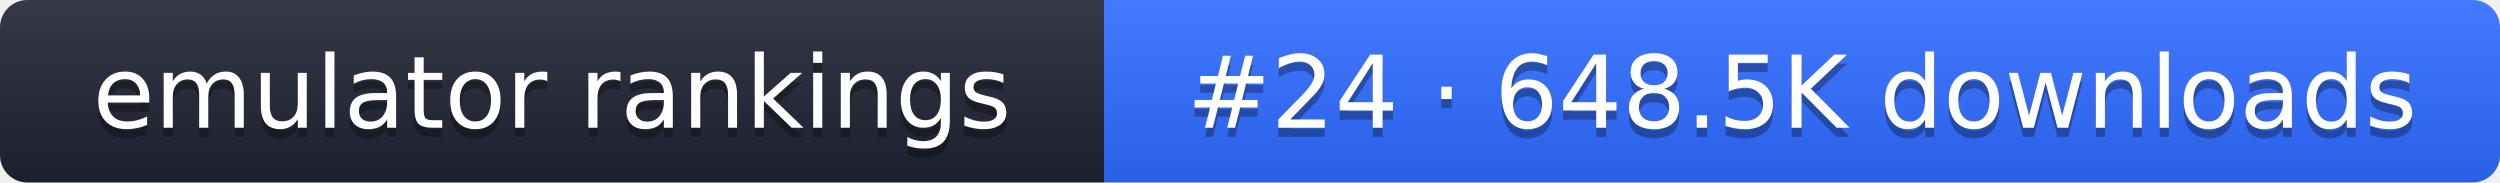
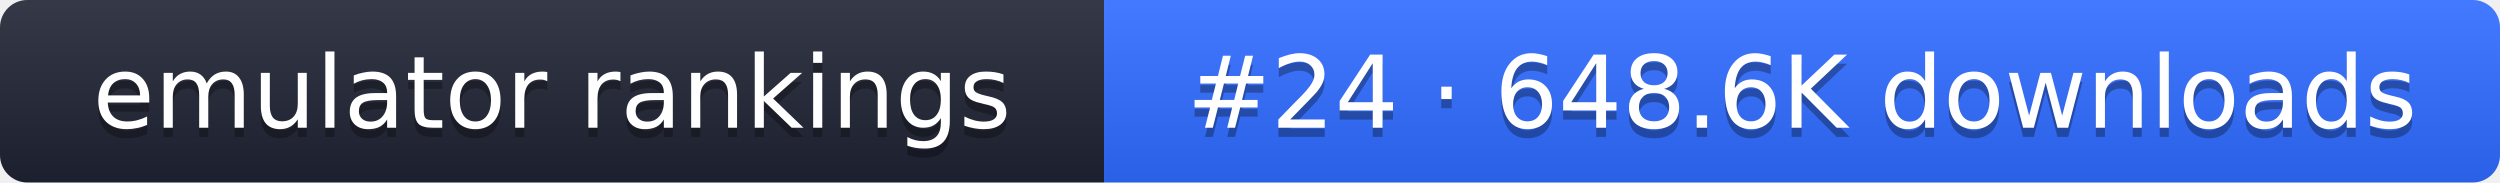
- <svg xmlns="http://www.w3.org/2000/svg" width="274" height="20" role="img" aria-label="emulator rankings: #24 · 648.5K downloads">
+ <svg xmlns="http://www.w3.org/2000/svg" width="274" height="20" role="img" aria-label="emulator rankings: #24 · 648.6K downloads">
  <linearGradient id="g" x2="0" y2="100%">
    <stop offset="0" stop-color="#fff" stop-opacity=".1" />
    <stop offset="1" stop-opacity=".1" />
  </linearGradient>
  <clipPath id="r">
    <rect width="274" height="20" rx="3" fill="#fff" />
  </clipPath>
  <g clip-path="url(#r)">
    <rect width="121" height="20" fill="#1f2433" />
    <rect x="121" width="153" height="20" fill="#2f6bff" />
    <rect width="274" height="20" fill="url(#g)" />
  </g>
  <g fill="#fff" text-anchor="middle" font-family="Verdana,DejaVu Sans,sans-serif" font-size="11">
    <text x="60.5" y="15" fill="#010101" fill-opacity=".3">emulator rankings</text>
    <text x="60.5" y="14">emulator rankings</text>
-     <text x="197.5" y="15" fill="#010101" fill-opacity=".3">#24 · 648.5K downloads</text>
-     <text x="197.5" y="14">#24 · 648.5K downloads</text>
+     <text x="197.5" y="15" fill="#010101" fill-opacity=".3">#24 · 648.6K downloads</text>
+     <text x="197.5" y="14">#24 · 648.6K downloads</text>
  </g>
</svg>
